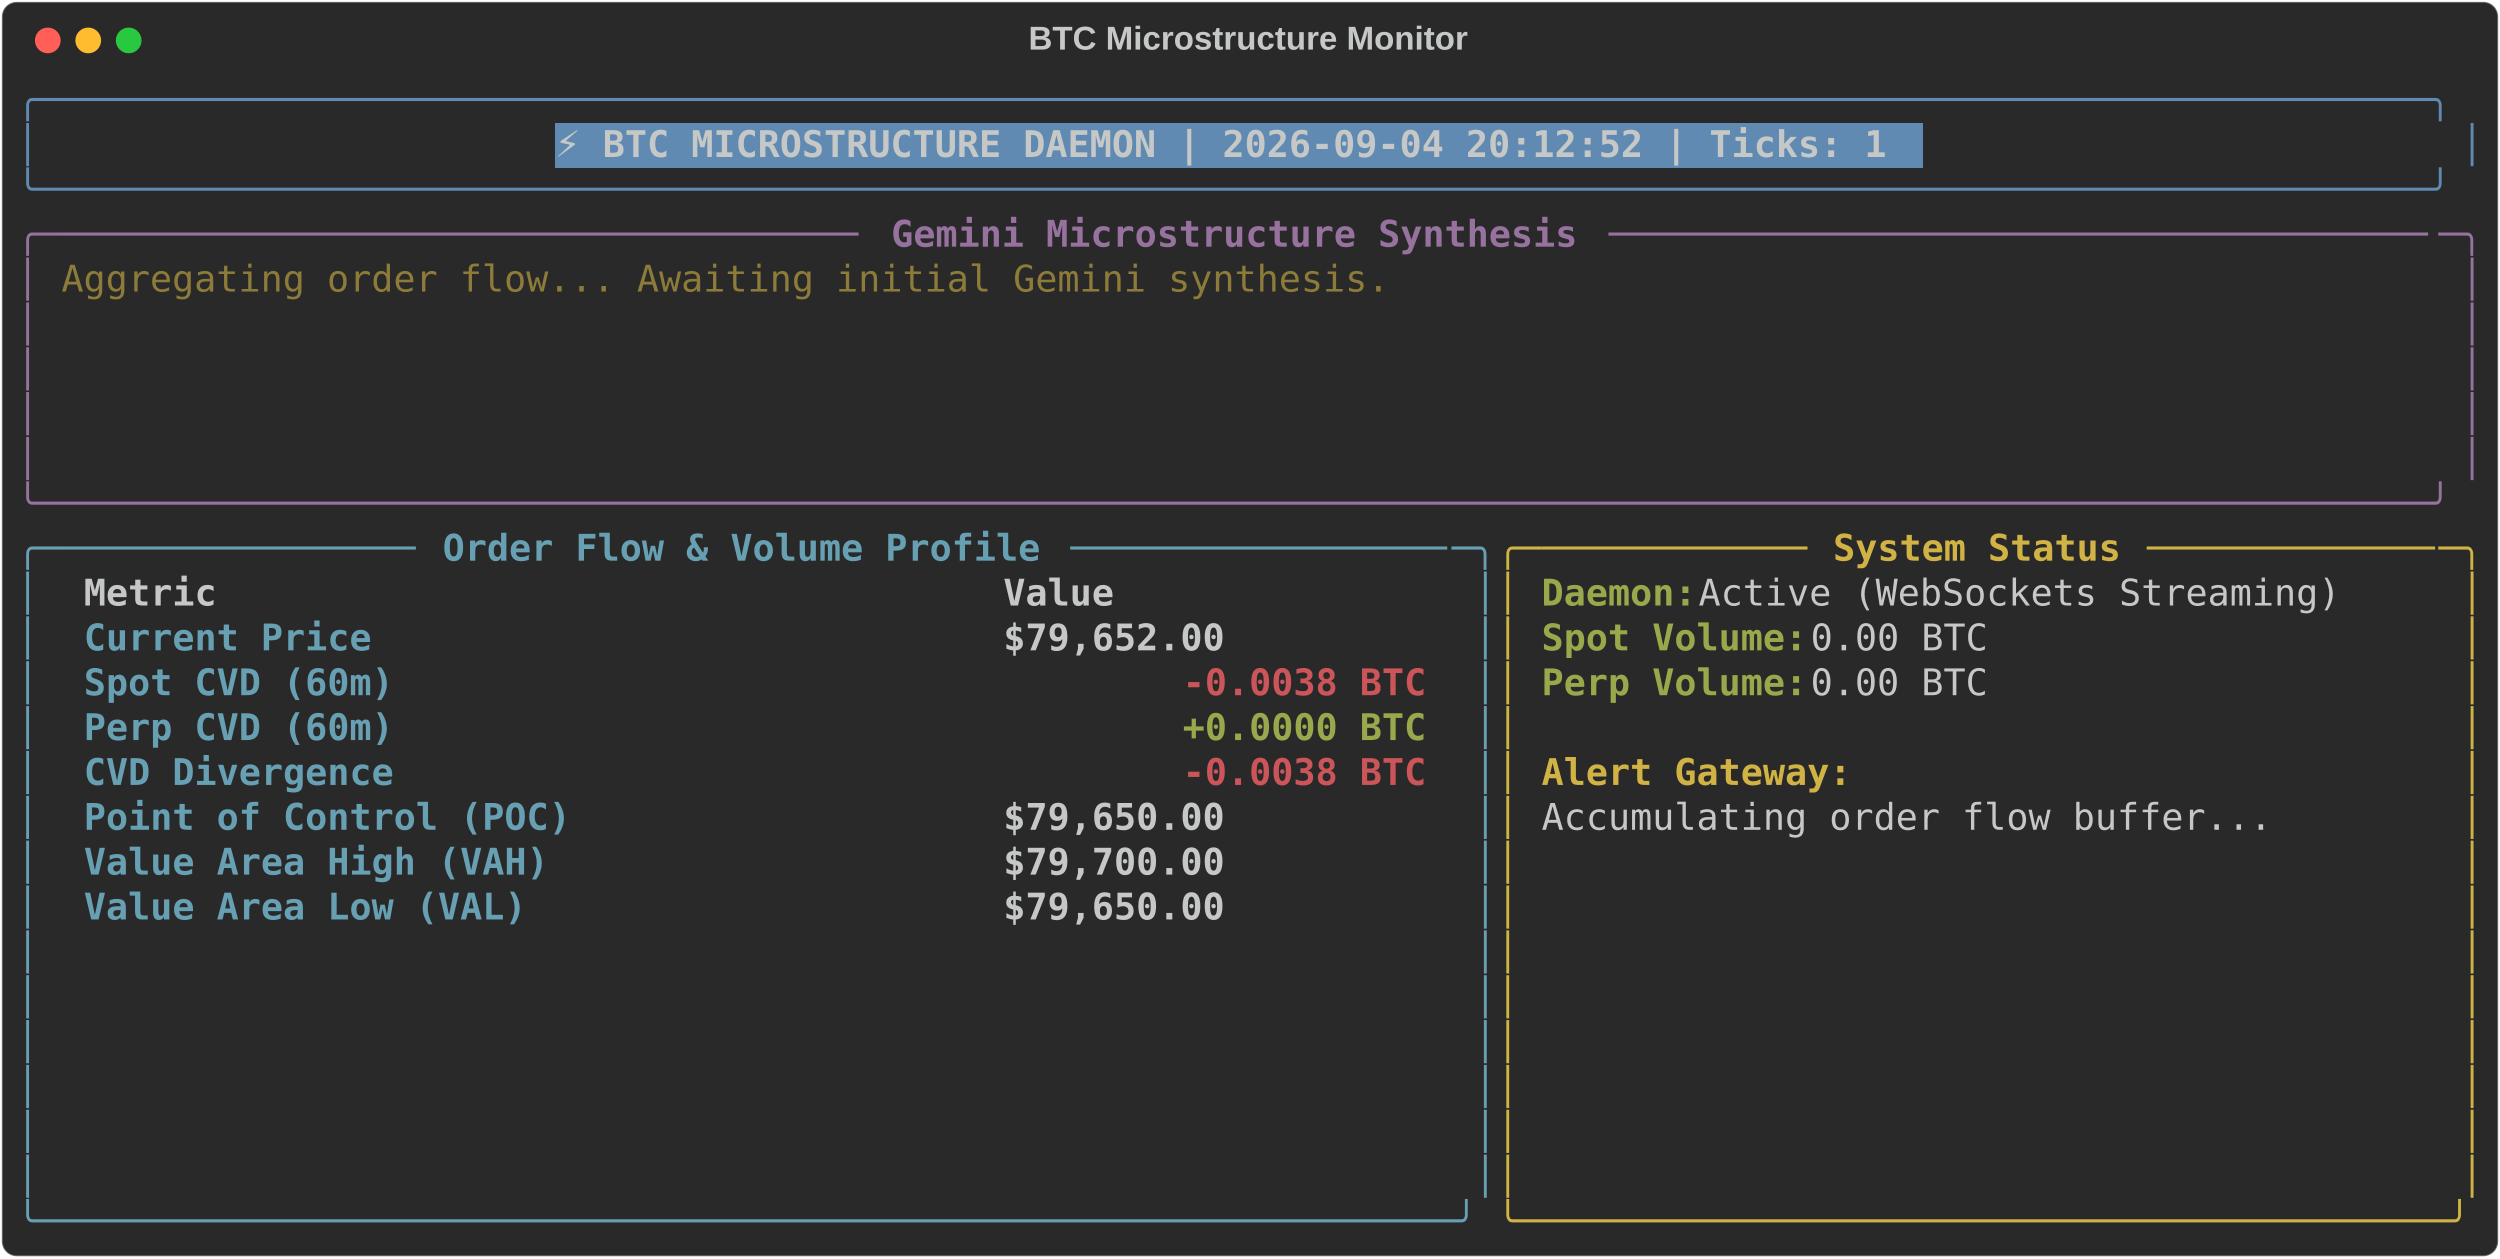
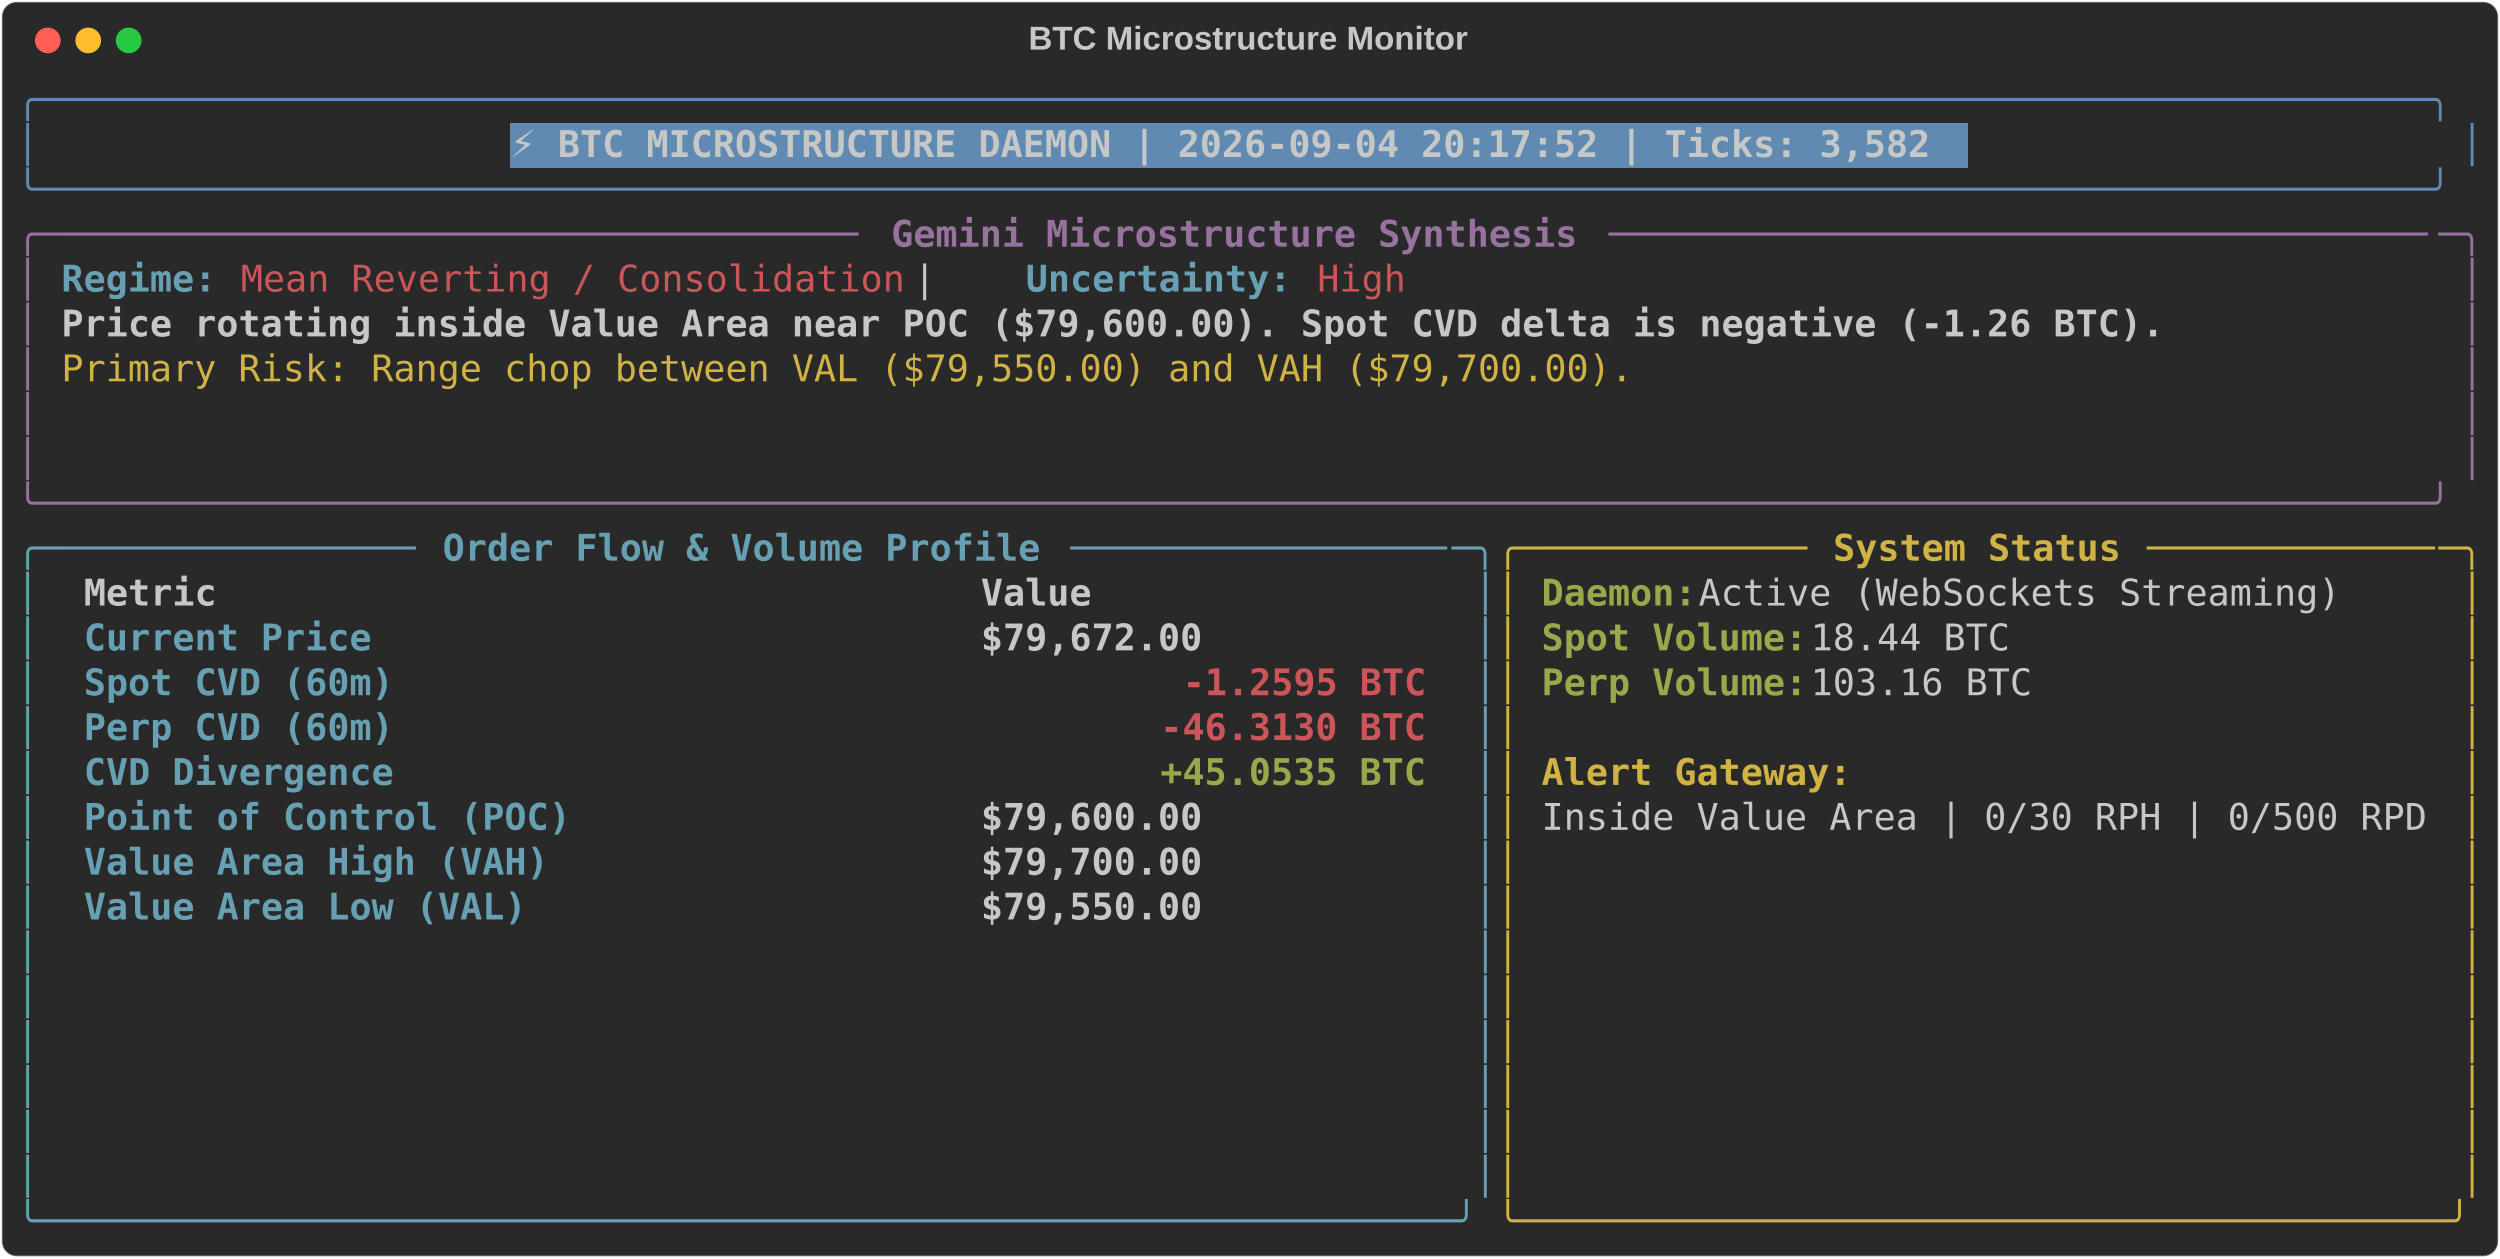
<svg xmlns="http://www.w3.org/2000/svg" class="rich-terminal" viewBox="0 0 1360 684.4">
  <style>

    @font-face {
        font-family: "Fira Code";
        src: local("FiraCode-Regular"),
                url("https://cdnjs.cloudflare.com/ajax/libs/firacode/6.2.0/woff2/FiraCode-Regular.woff2") format("woff2"),
                url("https://cdnjs.cloudflare.com/ajax/libs/firacode/6.2.0/woff/FiraCode-Regular.woff") format("woff");
        font-style: normal;
        font-weight: 400;
    }
    @font-face {
        font-family: "Fira Code";
        src: local("FiraCode-Bold"),
                url("https://cdnjs.cloudflare.com/ajax/libs/firacode/6.2.0/woff2/FiraCode-Bold.woff2") format("woff2"),
                url("https://cdnjs.cloudflare.com/ajax/libs/firacode/6.2.0/woff/FiraCode-Bold.woff") format("woff");
        font-style: bold;
        font-weight: 700;
    }

-     .terminal-3492521824-matrix {
+     .terminal-1340687912-matrix {
        font-family: Fira Code, monospace;
        font-size: 20px;
        line-height: 24.4px;
        font-variant-east-asian: full-width;
    }

-     .terminal-3492521824-title {
+     .terminal-1340687912-title {
        font-size: 18px;
        font-weight: bold;
        font-family: arial;
    }

-     .terminal-3492521824-r1 { fill: #608ab1 }
- .terminal-3492521824-r2 { fill: #c5c8c6 }
- .terminal-3492521824-r3 { fill: #c5c8c6;font-weight: bold }
- .terminal-3492521824-r4 { fill: #98729f }
- .terminal-3492521824-r5 { fill: #98729f;font-weight: bold }
- .terminal-3492521824-r6 { fill: #8d7b39 }
- .terminal-3492521824-r7 { fill: #68a0b3 }
- .terminal-3492521824-r8 { fill: #68a0b3;font-weight: bold }
- .terminal-3492521824-r9 { fill: #d0b344 }
- .terminal-3492521824-r10 { fill: #d0b344;font-weight: bold }
- .terminal-3492521824-r11 { fill: #98a84b;font-weight: bold }
- .terminal-3492521824-r12 { fill: #cc555a;font-weight: bold }
+     .terminal-1340687912-r1 { fill: #608ab1 }
+ .terminal-1340687912-r2 { fill: #c5c8c6 }
+ .terminal-1340687912-r3 { fill: #c5c8c6;font-weight: bold }
+ .terminal-1340687912-r4 { fill: #98729f }
+ .terminal-1340687912-r5 { fill: #98729f;font-weight: bold }
+ .terminal-1340687912-r6 { fill: #68a0b3;font-weight: bold }
+ .terminal-1340687912-r7 { fill: #cc555a }
+ .terminal-1340687912-r8 { fill: #d0b344 }
+ .terminal-1340687912-r9 { fill: #68a0b3 }
+ .terminal-1340687912-r10 { fill: #d0b344;font-weight: bold }
+ .terminal-1340687912-r11 { fill: #98a84b;font-weight: bold }
+ .terminal-1340687912-r12 { fill: #cc555a;font-weight: bold }
    </style>
  <defs>
-     <clipPath id="terminal-3492521824-clip-terminal">
+     <clipPath id="terminal-1340687912-clip-terminal">
      <rect x="0" y="0" width="1341.0" height="633.4" />
    </clipPath>
-     <clipPath id="terminal-3492521824-line-0">
+     <clipPath id="terminal-1340687912-line-0">
      <rect x="0" y="1.5" width="1342" height="24.65" />
    </clipPath>
-     <clipPath id="terminal-3492521824-line-1">
+     <clipPath id="terminal-1340687912-line-1">
      <rect x="0" y="25.9" width="1342" height="24.65" />
    </clipPath>
-     <clipPath id="terminal-3492521824-line-2">
+     <clipPath id="terminal-1340687912-line-2">
      <rect x="0" y="50.3" width="1342" height="24.65" />
    </clipPath>
-     <clipPath id="terminal-3492521824-line-3">
+     <clipPath id="terminal-1340687912-line-3">
      <rect x="0" y="74.7" width="1342" height="24.65" />
    </clipPath>
-     <clipPath id="terminal-3492521824-line-4">
+     <clipPath id="terminal-1340687912-line-4">
      <rect x="0" y="99.1" width="1342" height="24.65" />
    </clipPath>
-     <clipPath id="terminal-3492521824-line-5">
+     <clipPath id="terminal-1340687912-line-5">
      <rect x="0" y="123.5" width="1342" height="24.65" />
    </clipPath>
-     <clipPath id="terminal-3492521824-line-6">
+     <clipPath id="terminal-1340687912-line-6">
      <rect x="0" y="147.9" width="1342" height="24.65" />
    </clipPath>
-     <clipPath id="terminal-3492521824-line-7">
+     <clipPath id="terminal-1340687912-line-7">
      <rect x="0" y="172.3" width="1342" height="24.65" />
    </clipPath>
-     <clipPath id="terminal-3492521824-line-8">
+     <clipPath id="terminal-1340687912-line-8">
      <rect x="0" y="196.7" width="1342" height="24.65" />
    </clipPath>
-     <clipPath id="terminal-3492521824-line-9">
+     <clipPath id="terminal-1340687912-line-9">
      <rect x="0" y="221.1" width="1342" height="24.65" />
    </clipPath>
-     <clipPath id="terminal-3492521824-line-10">
+     <clipPath id="terminal-1340687912-line-10">
      <rect x="0" y="245.5" width="1342" height="24.65" />
    </clipPath>
-     <clipPath id="terminal-3492521824-line-11">
+     <clipPath id="terminal-1340687912-line-11">
      <rect x="0" y="269.9" width="1342" height="24.65" />
    </clipPath>
-     <clipPath id="terminal-3492521824-line-12">
+     <clipPath id="terminal-1340687912-line-12">
      <rect x="0" y="294.3" width="1342" height="24.65" />
    </clipPath>
-     <clipPath id="terminal-3492521824-line-13">
+     <clipPath id="terminal-1340687912-line-13">
      <rect x="0" y="318.7" width="1342" height="24.65" />
    </clipPath>
-     <clipPath id="terminal-3492521824-line-14">
+     <clipPath id="terminal-1340687912-line-14">
      <rect x="0" y="343.1" width="1342" height="24.65" />
    </clipPath>
-     <clipPath id="terminal-3492521824-line-15">
+     <clipPath id="terminal-1340687912-line-15">
      <rect x="0" y="367.5" width="1342" height="24.65" />
    </clipPath>
-     <clipPath id="terminal-3492521824-line-16">
+     <clipPath id="terminal-1340687912-line-16">
      <rect x="0" y="391.9" width="1342" height="24.65" />
    </clipPath>
-     <clipPath id="terminal-3492521824-line-17">
+     <clipPath id="terminal-1340687912-line-17">
      <rect x="0" y="416.3" width="1342" height="24.65" />
    </clipPath>
-     <clipPath id="terminal-3492521824-line-18">
+     <clipPath id="terminal-1340687912-line-18">
      <rect x="0" y="440.7" width="1342" height="24.65" />
    </clipPath>
-     <clipPath id="terminal-3492521824-line-19">
+     <clipPath id="terminal-1340687912-line-19">
      <rect x="0" y="465.1" width="1342" height="24.65" />
    </clipPath>
-     <clipPath id="terminal-3492521824-line-20">
+     <clipPath id="terminal-1340687912-line-20">
      <rect x="0" y="489.5" width="1342" height="24.65" />
    </clipPath>
-     <clipPath id="terminal-3492521824-line-21">
+     <clipPath id="terminal-1340687912-line-21">
      <rect x="0" y="513.9" width="1342" height="24.65" />
    </clipPath>
-     <clipPath id="terminal-3492521824-line-22">
+     <clipPath id="terminal-1340687912-line-22">
      <rect x="0" y="538.3" width="1342" height="24.65" />
    </clipPath>
-     <clipPath id="terminal-3492521824-line-23">
+     <clipPath id="terminal-1340687912-line-23">
      <rect x="0" y="562.7" width="1342" height="24.65" />
    </clipPath>
-     <clipPath id="terminal-3492521824-line-24">
+     <clipPath id="terminal-1340687912-line-24">
      <rect x="0" y="587.1" width="1342" height="24.65" />
    </clipPath>
  </defs>
  <rect fill="#292929" stroke="rgba(255,255,255,0.35)" stroke-width="1" x="1" y="1" width="1358" height="682.4" rx="8" />
-   <text class="terminal-3492521824-title" fill="#c5c8c6" text-anchor="middle" x="679" y="27">BTC Microstructure Monitor</text>
+   <text class="terminal-1340687912-title" fill="#c5c8c6" text-anchor="middle" x="679" y="27">BTC Microstructure Monitor</text>
  <g transform="translate(26,22)">
    <circle cx="0" cy="0" r="7" fill="#ff5f57" />
    <circle cx="22" cy="0" r="7" fill="#febc2e" />
    <circle cx="44" cy="0" r="7" fill="#28c840" />
  </g>
-   <g transform="translate(9, 41)" clip-path="url(#terminal-3492521824-clip-terminal)">
-     <rect fill="#608ab1" x="292.8" y="25.9" width="744.2" height="24.65" shape-rendering="crispEdges" />
-     <g class="terminal-3492521824-matrix">
-       <text class="terminal-3492521824-r1" x="0" y="20" textLength="1342" clip-path="url(#terminal-3492521824-line-0)">╭────────────────────────────────────────────────────────────────────────────────────────────────────────────╮</text>
-       <text class="terminal-3492521824-r2" x="1342" y="20" textLength="12.2" clip-path="url(#terminal-3492521824-line-0)">
- </text>
-       <text class="terminal-3492521824-r1" x="0" y="44.4" textLength="12.2" clip-path="url(#terminal-3492521824-line-1)">│</text>
-       <text class="terminal-3492521824-r3" x="292.8" y="44.4" textLength="732" clip-path="url(#terminal-3492521824-line-1)">⚡ BTC MICROSTRUCTURE DAEMON | 2026-09-04 20:12:52 | Ticks: 1</text>
-       <text class="terminal-3492521824-r1" x="1329.8" y="44.4" textLength="12.2" clip-path="url(#terminal-3492521824-line-1)">│</text>
-       <text class="terminal-3492521824-r2" x="1342" y="44.4" textLength="12.2" clip-path="url(#terminal-3492521824-line-1)">
- </text>
-       <text class="terminal-3492521824-r1" x="0" y="68.8" textLength="1342" clip-path="url(#terminal-3492521824-line-2)">╰────────────────────────────────────────────────────────────────────────────────────────────────────────────╯</text>
-       <text class="terminal-3492521824-r2" x="1342" y="68.8" textLength="12.2" clip-path="url(#terminal-3492521824-line-2)">
- </text>
-       <text class="terminal-3492521824-r4" x="0" y="93.2" textLength="24.4" clip-path="url(#terminal-3492521824-line-3)">╭─</text>
-       <text class="terminal-3492521824-r4" x="24.4" y="93.2" textLength="439.2" clip-path="url(#terminal-3492521824-line-3)">────────────────────────────────────</text>
-       <text class="terminal-3492521824-r5" x="475.8" y="93.2" textLength="378.2" clip-path="url(#terminal-3492521824-line-3)">Gemini Microstructure Synthesis</text>
-       <text class="terminal-3492521824-r4" x="866.2" y="93.2" textLength="451.4" clip-path="url(#terminal-3492521824-line-3)">─────────────────────────────────────</text>
-       <text class="terminal-3492521824-r4" x="1317.6" y="93.2" textLength="24.4" clip-path="url(#terminal-3492521824-line-3)">─╮</text>
-       <text class="terminal-3492521824-r2" x="1342" y="93.2" textLength="12.2" clip-path="url(#terminal-3492521824-line-3)">
- </text>
-       <text class="terminal-3492521824-r4" x="0" y="117.6" textLength="12.2" clip-path="url(#terminal-3492521824-line-4)">│</text>
-       <text class="terminal-3492521824-r6" x="24.4" y="117.6" textLength="732" clip-path="url(#terminal-3492521824-line-4)">Aggregating order flow... Awaiting initial Gemini synthesis.</text>
-       <text class="terminal-3492521824-r4" x="1329.8" y="117.6" textLength="12.2" clip-path="url(#terminal-3492521824-line-4)">│</text>
-       <text class="terminal-3492521824-r2" x="1342" y="117.6" textLength="12.2" clip-path="url(#terminal-3492521824-line-4)">
- </text>
-       <text class="terminal-3492521824-r4" x="0" y="142" textLength="12.2" clip-path="url(#terminal-3492521824-line-5)">│</text>
-       <text class="terminal-3492521824-r4" x="1329.8" y="142" textLength="12.2" clip-path="url(#terminal-3492521824-line-5)">│</text>
-       <text class="terminal-3492521824-r2" x="1342" y="142" textLength="12.2" clip-path="url(#terminal-3492521824-line-5)">
- </text>
-       <text class="terminal-3492521824-r4" x="0" y="166.4" textLength="12.2" clip-path="url(#terminal-3492521824-line-6)">│</text>
-       <text class="terminal-3492521824-r4" x="1329.8" y="166.4" textLength="12.2" clip-path="url(#terminal-3492521824-line-6)">│</text>
-       <text class="terminal-3492521824-r2" x="1342" y="166.4" textLength="12.2" clip-path="url(#terminal-3492521824-line-6)">
- </text>
-       <text class="terminal-3492521824-r4" x="0" y="190.8" textLength="12.2" clip-path="url(#terminal-3492521824-line-7)">│</text>
-       <text class="terminal-3492521824-r4" x="1329.8" y="190.8" textLength="12.2" clip-path="url(#terminal-3492521824-line-7)">│</text>
-       <text class="terminal-3492521824-r2" x="1342" y="190.8" textLength="12.2" clip-path="url(#terminal-3492521824-line-7)">
- </text>
-       <text class="terminal-3492521824-r4" x="0" y="215.2" textLength="12.2" clip-path="url(#terminal-3492521824-line-8)">│</text>
-       <text class="terminal-3492521824-r4" x="1329.8" y="215.2" textLength="12.2" clip-path="url(#terminal-3492521824-line-8)">│</text>
-       <text class="terminal-3492521824-r2" x="1342" y="215.2" textLength="12.2" clip-path="url(#terminal-3492521824-line-8)">
- </text>
-       <text class="terminal-3492521824-r4" x="0" y="239.6" textLength="1342" clip-path="url(#terminal-3492521824-line-9)">╰────────────────────────────────────────────────────────────────────────────────────────────────────────────╯</text>
-       <text class="terminal-3492521824-r2" x="1342" y="239.6" textLength="12.2" clip-path="url(#terminal-3492521824-line-9)">
- </text>
-       <text class="terminal-3492521824-r7" x="0" y="264" textLength="24.4" clip-path="url(#terminal-3492521824-line-10)">╭─</text>
-       <text class="terminal-3492521824-r7" x="24.4" y="264" textLength="195.2" clip-path="url(#terminal-3492521824-line-10)">────────────────</text>
-       <text class="terminal-3492521824-r8" x="231.8" y="264" textLength="329.4" clip-path="url(#terminal-3492521824-line-10)">Order Flow &amp; Volume Profile</text>
-       <text class="terminal-3492521824-r7" x="573.4" y="264" textLength="207.4" clip-path="url(#terminal-3492521824-line-10)">─────────────────</text>
-       <text class="terminal-3492521824-r7" x="780.8" y="264" textLength="24.4" clip-path="url(#terminal-3492521824-line-10)">─╮</text>
-       <text class="terminal-3492521824-r9" x="805.2" y="264" textLength="24.4" clip-path="url(#terminal-3492521824-line-10)">╭─</text>
-       <text class="terminal-3492521824-r9" x="829.6" y="264" textLength="146.4" clip-path="url(#terminal-3492521824-line-10)">────────────</text>
-       <text class="terminal-3492521824-r10" x="988.2" y="264" textLength="158.6" clip-path="url(#terminal-3492521824-line-10)">System Status</text>
-       <text class="terminal-3492521824-r9" x="1159" y="264" textLength="158.6" clip-path="url(#terminal-3492521824-line-10)">─────────────</text>
-       <text class="terminal-3492521824-r9" x="1317.6" y="264" textLength="24.4" clip-path="url(#terminal-3492521824-line-10)">─╮</text>
-       <text class="terminal-3492521824-r2" x="1342" y="264" textLength="12.2" clip-path="url(#terminal-3492521824-line-10)">
- </text>
-       <text class="terminal-3492521824-r7" x="0" y="288.4" textLength="12.2" clip-path="url(#terminal-3492521824-line-11)">│</text>
-       <text class="terminal-3492521824-r3" x="36.6" y="288.4" textLength="475.8" clip-path="url(#terminal-3492521824-line-11)">Metric                                 </text>
-       <text class="terminal-3492521824-r3" x="536.8" y="288.4" textLength="231.8" clip-path="url(#terminal-3492521824-line-11)">              Value</text>
-       <text class="terminal-3492521824-r7" x="793" y="288.4" textLength="12.2" clip-path="url(#terminal-3492521824-line-11)">│</text>
-       <text class="terminal-3492521824-r9" x="805.2" y="288.4" textLength="12.2" clip-path="url(#terminal-3492521824-line-11)">│</text>
-       <text class="terminal-3492521824-r11" x="829.6" y="288.4" textLength="85.4" clip-path="url(#terminal-3492521824-line-11)">Daemon:</text>
-       <text class="terminal-3492521824-r2" x="915" y="288.4" textLength="366" clip-path="url(#terminal-3492521824-line-11)"> Active (WebSockets Streaming)</text>
-       <text class="terminal-3492521824-r9" x="1329.8" y="288.4" textLength="12.2" clip-path="url(#terminal-3492521824-line-11)">│</text>
-       <text class="terminal-3492521824-r2" x="1342" y="288.4" textLength="12.2" clip-path="url(#terminal-3492521824-line-11)">
- </text>
-       <text class="terminal-3492521824-r7" x="0" y="312.8" textLength="12.2" clip-path="url(#terminal-3492521824-line-12)">│</text>
-       <text class="terminal-3492521824-r8" x="36.6" y="312.8" textLength="475.8" clip-path="url(#terminal-3492521824-line-12)">Current Price                          </text>
-       <text class="terminal-3492521824-r3" x="536.8" y="312.8" textLength="231.8" clip-path="url(#terminal-3492521824-line-12)">         $79,652.00</text>
-       <text class="terminal-3492521824-r7" x="793" y="312.8" textLength="12.2" clip-path="url(#terminal-3492521824-line-12)">│</text>
-       <text class="terminal-3492521824-r9" x="805.2" y="312.8" textLength="12.2" clip-path="url(#terminal-3492521824-line-12)">│</text>
-       <text class="terminal-3492521824-r11" x="829.6" y="312.8" textLength="146.4" clip-path="url(#terminal-3492521824-line-12)">Spot Volume:</text>
-       <text class="terminal-3492521824-r2" x="976" y="312.8" textLength="109.8" clip-path="url(#terminal-3492521824-line-12)"> 0.00 BTC</text>
-       <text class="terminal-3492521824-r9" x="1329.8" y="312.8" textLength="12.2" clip-path="url(#terminal-3492521824-line-12)">│</text>
-       <text class="terminal-3492521824-r2" x="1342" y="312.8" textLength="12.2" clip-path="url(#terminal-3492521824-line-12)">
- </text>
-       <text class="terminal-3492521824-r7" x="0" y="337.2" textLength="12.2" clip-path="url(#terminal-3492521824-line-13)">│</text>
-       <text class="terminal-3492521824-r8" x="36.6" y="337.2" textLength="475.8" clip-path="url(#terminal-3492521824-line-13)">Spot CVD (60m)                         </text>
-       <text class="terminal-3492521824-r12" x="634.4" y="337.2" textLength="134.2" clip-path="url(#terminal-3492521824-line-13)">-0.0038 BTC</text>
-       <text class="terminal-3492521824-r7" x="793" y="337.2" textLength="12.2" clip-path="url(#terminal-3492521824-line-13)">│</text>
-       <text class="terminal-3492521824-r9" x="805.2" y="337.2" textLength="12.2" clip-path="url(#terminal-3492521824-line-13)">│</text>
-       <text class="terminal-3492521824-r11" x="829.6" y="337.2" textLength="146.4" clip-path="url(#terminal-3492521824-line-13)">Perp Volume:</text>
-       <text class="terminal-3492521824-r2" x="976" y="337.2" textLength="109.8" clip-path="url(#terminal-3492521824-line-13)"> 0.00 BTC</text>
-       <text class="terminal-3492521824-r9" x="1329.8" y="337.2" textLength="12.2" clip-path="url(#terminal-3492521824-line-13)">│</text>
-       <text class="terminal-3492521824-r2" x="1342" y="337.2" textLength="12.2" clip-path="url(#terminal-3492521824-line-13)">
- </text>
-       <text class="terminal-3492521824-r7" x="0" y="361.6" textLength="12.2" clip-path="url(#terminal-3492521824-line-14)">│</text>
-       <text class="terminal-3492521824-r8" x="36.6" y="361.6" textLength="475.8" clip-path="url(#terminal-3492521824-line-14)">Perp CVD (60m)                         </text>
-       <text class="terminal-3492521824-r11" x="634.4" y="361.6" textLength="134.2" clip-path="url(#terminal-3492521824-line-14)">+0.0000 BTC</text>
-       <text class="terminal-3492521824-r7" x="793" y="361.6" textLength="12.2" clip-path="url(#terminal-3492521824-line-14)">│</text>
-       <text class="terminal-3492521824-r9" x="805.2" y="361.6" textLength="12.2" clip-path="url(#terminal-3492521824-line-14)">│</text>
-       <text class="terminal-3492521824-r9" x="1329.8" y="361.6" textLength="12.2" clip-path="url(#terminal-3492521824-line-14)">│</text>
-       <text class="terminal-3492521824-r2" x="1342" y="361.6" textLength="12.2" clip-path="url(#terminal-3492521824-line-14)">
- </text>
-       <text class="terminal-3492521824-r7" x="0" y="386" textLength="12.2" clip-path="url(#terminal-3492521824-line-15)">│</text>
-       <text class="terminal-3492521824-r8" x="36.6" y="386" textLength="475.8" clip-path="url(#terminal-3492521824-line-15)">CVD Divergence                         </text>
-       <text class="terminal-3492521824-r12" x="634.4" y="386" textLength="134.2" clip-path="url(#terminal-3492521824-line-15)">-0.0038 BTC</text>
-       <text class="terminal-3492521824-r7" x="793" y="386" textLength="12.2" clip-path="url(#terminal-3492521824-line-15)">│</text>
-       <text class="terminal-3492521824-r9" x="805.2" y="386" textLength="12.2" clip-path="url(#terminal-3492521824-line-15)">│</text>
-       <text class="terminal-3492521824-r10" x="829.6" y="386" textLength="170.8" clip-path="url(#terminal-3492521824-line-15)">Alert Gateway:</text>
-       <text class="terminal-3492521824-r9" x="1329.8" y="386" textLength="12.2" clip-path="url(#terminal-3492521824-line-15)">│</text>
-       <text class="terminal-3492521824-r2" x="1342" y="386" textLength="12.2" clip-path="url(#terminal-3492521824-line-15)">
- </text>
-       <text class="terminal-3492521824-r7" x="0" y="410.4" textLength="12.2" clip-path="url(#terminal-3492521824-line-16)">│</text>
-       <text class="terminal-3492521824-r8" x="36.6" y="410.4" textLength="475.8" clip-path="url(#terminal-3492521824-line-16)">Point of Control (POC)                 </text>
-       <text class="terminal-3492521824-r3" x="536.8" y="410.4" textLength="231.8" clip-path="url(#terminal-3492521824-line-16)">         $79,650.00</text>
-       <text class="terminal-3492521824-r7" x="793" y="410.4" textLength="12.2" clip-path="url(#terminal-3492521824-line-16)">│</text>
-       <text class="terminal-3492521824-r9" x="805.2" y="410.4" textLength="12.2" clip-path="url(#terminal-3492521824-line-16)">│</text>
-       <text class="terminal-3492521824-r2" x="829.6" y="410.4" textLength="402.6" clip-path="url(#terminal-3492521824-line-16)">Accumulating order flow buffer...</text>
-       <text class="terminal-3492521824-r9" x="1329.8" y="410.4" textLength="12.2" clip-path="url(#terminal-3492521824-line-16)">│</text>
-       <text class="terminal-3492521824-r2" x="1342" y="410.4" textLength="12.2" clip-path="url(#terminal-3492521824-line-16)">
- </text>
-       <text class="terminal-3492521824-r7" x="0" y="434.8" textLength="12.2" clip-path="url(#terminal-3492521824-line-17)">│</text>
-       <text class="terminal-3492521824-r8" x="36.6" y="434.8" textLength="475.8" clip-path="url(#terminal-3492521824-line-17)">Value Area High (VAH)                  </text>
-       <text class="terminal-3492521824-r3" x="536.8" y="434.8" textLength="231.8" clip-path="url(#terminal-3492521824-line-17)">         $79,700.00</text>
-       <text class="terminal-3492521824-r7" x="793" y="434.8" textLength="12.2" clip-path="url(#terminal-3492521824-line-17)">│</text>
-       <text class="terminal-3492521824-r9" x="805.2" y="434.8" textLength="12.2" clip-path="url(#terminal-3492521824-line-17)">│</text>
-       <text class="terminal-3492521824-r9" x="1329.8" y="434.8" textLength="12.2" clip-path="url(#terminal-3492521824-line-17)">│</text>
-       <text class="terminal-3492521824-r2" x="1342" y="434.8" textLength="12.2" clip-path="url(#terminal-3492521824-line-17)">
- </text>
-       <text class="terminal-3492521824-r7" x="0" y="459.2" textLength="12.2" clip-path="url(#terminal-3492521824-line-18)">│</text>
-       <text class="terminal-3492521824-r8" x="36.6" y="459.2" textLength="475.8" clip-path="url(#terminal-3492521824-line-18)">Value Area Low (VAL)                   </text>
-       <text class="terminal-3492521824-r3" x="536.8" y="459.2" textLength="231.8" clip-path="url(#terminal-3492521824-line-18)">         $79,650.00</text>
-       <text class="terminal-3492521824-r7" x="793" y="459.2" textLength="12.2" clip-path="url(#terminal-3492521824-line-18)">│</text>
-       <text class="terminal-3492521824-r9" x="805.2" y="459.2" textLength="12.2" clip-path="url(#terminal-3492521824-line-18)">│</text>
-       <text class="terminal-3492521824-r9" x="1329.8" y="459.2" textLength="12.2" clip-path="url(#terminal-3492521824-line-18)">│</text>
-       <text class="terminal-3492521824-r2" x="1342" y="459.2" textLength="12.2" clip-path="url(#terminal-3492521824-line-18)">
- </text>
-       <text class="terminal-3492521824-r7" x="0" y="483.6" textLength="12.2" clip-path="url(#terminal-3492521824-line-19)">│</text>
-       <text class="terminal-3492521824-r7" x="793" y="483.6" textLength="12.2" clip-path="url(#terminal-3492521824-line-19)">│</text>
-       <text class="terminal-3492521824-r9" x="805.2" y="483.6" textLength="12.2" clip-path="url(#terminal-3492521824-line-19)">│</text>
-       <text class="terminal-3492521824-r9" x="1329.8" y="483.6" textLength="12.2" clip-path="url(#terminal-3492521824-line-19)">│</text>
-       <text class="terminal-3492521824-r2" x="1342" y="483.6" textLength="12.2" clip-path="url(#terminal-3492521824-line-19)">
- </text>
-       <text class="terminal-3492521824-r7" x="0" y="508" textLength="12.2" clip-path="url(#terminal-3492521824-line-20)">│</text>
-       <text class="terminal-3492521824-r7" x="793" y="508" textLength="12.2" clip-path="url(#terminal-3492521824-line-20)">│</text>
-       <text class="terminal-3492521824-r9" x="805.2" y="508" textLength="12.2" clip-path="url(#terminal-3492521824-line-20)">│</text>
-       <text class="terminal-3492521824-r9" x="1329.8" y="508" textLength="12.2" clip-path="url(#terminal-3492521824-line-20)">│</text>
-       <text class="terminal-3492521824-r2" x="1342" y="508" textLength="12.2" clip-path="url(#terminal-3492521824-line-20)">
- </text>
-       <text class="terminal-3492521824-r7" x="0" y="532.4" textLength="12.2" clip-path="url(#terminal-3492521824-line-21)">│</text>
-       <text class="terminal-3492521824-r7" x="793" y="532.4" textLength="12.2" clip-path="url(#terminal-3492521824-line-21)">│</text>
-       <text class="terminal-3492521824-r9" x="805.2" y="532.4" textLength="12.2" clip-path="url(#terminal-3492521824-line-21)">│</text>
-       <text class="terminal-3492521824-r9" x="1329.8" y="532.4" textLength="12.2" clip-path="url(#terminal-3492521824-line-21)">│</text>
-       <text class="terminal-3492521824-r2" x="1342" y="532.4" textLength="12.2" clip-path="url(#terminal-3492521824-line-21)">
- </text>
-       <text class="terminal-3492521824-r7" x="0" y="556.8" textLength="12.2" clip-path="url(#terminal-3492521824-line-22)">│</text>
-       <text class="terminal-3492521824-r7" x="793" y="556.8" textLength="12.2" clip-path="url(#terminal-3492521824-line-22)">│</text>
-       <text class="terminal-3492521824-r9" x="805.2" y="556.8" textLength="12.2" clip-path="url(#terminal-3492521824-line-22)">│</text>
-       <text class="terminal-3492521824-r9" x="1329.8" y="556.8" textLength="12.2" clip-path="url(#terminal-3492521824-line-22)">│</text>
-       <text class="terminal-3492521824-r2" x="1342" y="556.8" textLength="12.2" clip-path="url(#terminal-3492521824-line-22)">
- </text>
-       <text class="terminal-3492521824-r7" x="0" y="581.2" textLength="12.2" clip-path="url(#terminal-3492521824-line-23)">│</text>
-       <text class="terminal-3492521824-r7" x="793" y="581.2" textLength="12.2" clip-path="url(#terminal-3492521824-line-23)">│</text>
-       <text class="terminal-3492521824-r9" x="805.2" y="581.2" textLength="12.2" clip-path="url(#terminal-3492521824-line-23)">│</text>
-       <text class="terminal-3492521824-r9" x="1329.8" y="581.2" textLength="12.2" clip-path="url(#terminal-3492521824-line-23)">│</text>
-       <text class="terminal-3492521824-r2" x="1342" y="581.2" textLength="12.2" clip-path="url(#terminal-3492521824-line-23)">
- </text>
-       <text class="terminal-3492521824-r7" x="0" y="605.6" textLength="12.2" clip-path="url(#terminal-3492521824-line-24)">│</text>
-       <text class="terminal-3492521824-r7" x="793" y="605.6" textLength="12.2" clip-path="url(#terminal-3492521824-line-24)">│</text>
-       <text class="terminal-3492521824-r9" x="805.2" y="605.6" textLength="12.2" clip-path="url(#terminal-3492521824-line-24)">│</text>
-       <text class="terminal-3492521824-r9" x="1329.8" y="605.6" textLength="12.2" clip-path="url(#terminal-3492521824-line-24)">│</text>
-       <text class="terminal-3492521824-r2" x="1342" y="605.6" textLength="12.2" clip-path="url(#terminal-3492521824-line-24)">
- </text>
-       <text class="terminal-3492521824-r7" x="0" y="630" textLength="805.2" clip-path="url(#terminal-3492521824-line-25)">╰────────────────────────────────────────────────────────────────╯</text>
-       <text class="terminal-3492521824-r9" x="805.2" y="630" textLength="536.8" clip-path="url(#terminal-3492521824-line-25)">╰──────────────────────────────────────────╯</text>
-       <text class="terminal-3492521824-r2" x="1342" y="630" textLength="12.2" clip-path="url(#terminal-3492521824-line-25)">
+   <g transform="translate(9, 41)" clip-path="url(#terminal-1340687912-clip-terminal)">
+     <rect fill="#608ab1" x="268.4" y="25.9" width="793" height="24.65" shape-rendering="crispEdges" />
+     <g class="terminal-1340687912-matrix">
+       <text class="terminal-1340687912-r1" x="0" y="20" textLength="1342" clip-path="url(#terminal-1340687912-line-0)">╭────────────────────────────────────────────────────────────────────────────────────────────────────────────╮</text>
+       <text class="terminal-1340687912-r2" x="1342" y="20" textLength="12.2" clip-path="url(#terminal-1340687912-line-0)">
+ </text>
+       <text class="terminal-1340687912-r1" x="0" y="44.4" textLength="12.2" clip-path="url(#terminal-1340687912-line-1)">│</text>
+       <text class="terminal-1340687912-r3" x="268.4" y="44.4" textLength="780.8" clip-path="url(#terminal-1340687912-line-1)">⚡ BTC MICROSTRUCTURE DAEMON | 2026-09-04 20:17:52 | Ticks: 3,582</text>
+       <text class="terminal-1340687912-r1" x="1329.8" y="44.4" textLength="12.2" clip-path="url(#terminal-1340687912-line-1)">│</text>
+       <text class="terminal-1340687912-r2" x="1342" y="44.4" textLength="12.2" clip-path="url(#terminal-1340687912-line-1)">
+ </text>
+       <text class="terminal-1340687912-r1" x="0" y="68.8" textLength="1342" clip-path="url(#terminal-1340687912-line-2)">╰────────────────────────────────────────────────────────────────────────────────────────────────────────────╯</text>
+       <text class="terminal-1340687912-r2" x="1342" y="68.8" textLength="12.2" clip-path="url(#terminal-1340687912-line-2)">
+ </text>
+       <text class="terminal-1340687912-r4" x="0" y="93.2" textLength="24.4" clip-path="url(#terminal-1340687912-line-3)">╭─</text>
+       <text class="terminal-1340687912-r4" x="24.4" y="93.2" textLength="439.2" clip-path="url(#terminal-1340687912-line-3)">────────────────────────────────────</text>
+       <text class="terminal-1340687912-r5" x="475.8" y="93.2" textLength="378.2" clip-path="url(#terminal-1340687912-line-3)">Gemini Microstructure Synthesis</text>
+       <text class="terminal-1340687912-r4" x="866.2" y="93.2" textLength="451.4" clip-path="url(#terminal-1340687912-line-3)">─────────────────────────────────────</text>
+       <text class="terminal-1340687912-r4" x="1317.6" y="93.2" textLength="24.4" clip-path="url(#terminal-1340687912-line-3)">─╮</text>
+       <text class="terminal-1340687912-r2" x="1342" y="93.2" textLength="12.2" clip-path="url(#terminal-1340687912-line-3)">
+ </text>
+       <text class="terminal-1340687912-r4" x="0" y="117.6" textLength="12.2" clip-path="url(#terminal-1340687912-line-4)">│</text>
+       <text class="terminal-1340687912-r6" x="24.4" y="117.6" textLength="85.4" clip-path="url(#terminal-1340687912-line-4)">Regime:</text>
+       <text class="terminal-1340687912-r7" x="122" y="117.6" textLength="366" clip-path="url(#terminal-1340687912-line-4)">Mean Reverting / Consolidation</text>
+       <text class="terminal-1340687912-r2" x="488" y="117.6" textLength="61" clip-path="url(#terminal-1340687912-line-4)">  |  </text>
+       <text class="terminal-1340687912-r6" x="549" y="117.6" textLength="146.4" clip-path="url(#terminal-1340687912-line-4)">Uncertainty:</text>
+       <text class="terminal-1340687912-r7" x="707.6" y="117.6" textLength="48.8" clip-path="url(#terminal-1340687912-line-4)">High</text>
+       <text class="terminal-1340687912-r4" x="1329.8" y="117.6" textLength="12.2" clip-path="url(#terminal-1340687912-line-4)">│</text>
+       <text class="terminal-1340687912-r2" x="1342" y="117.6" textLength="12.2" clip-path="url(#terminal-1340687912-line-4)">
+ </text>
+       <text class="terminal-1340687912-r4" x="0" y="142" textLength="12.2" clip-path="url(#terminal-1340687912-line-5)">│</text>
+       <text class="terminal-1340687912-r3" x="24.4" y="142" textLength="1159" clip-path="url(#terminal-1340687912-line-5)">Price rotating inside Value Area near POC ($79,600.00). Spot CVD delta is negative (-1.26 BTC).</text>
+       <text class="terminal-1340687912-r4" x="1329.8" y="142" textLength="12.2" clip-path="url(#terminal-1340687912-line-5)">│</text>
+       <text class="terminal-1340687912-r2" x="1342" y="142" textLength="12.2" clip-path="url(#terminal-1340687912-line-5)">
+ </text>
+       <text class="terminal-1340687912-r4" x="0" y="166.4" textLength="12.2" clip-path="url(#terminal-1340687912-line-6)">│</text>
+       <text class="terminal-1340687912-r8" x="24.4" y="166.4" textLength="866.2" clip-path="url(#terminal-1340687912-line-6)">Primary Risk: Range chop between VAL ($79,550.00) and VAH ($79,700.00).</text>
+       <text class="terminal-1340687912-r4" x="1329.8" y="166.4" textLength="12.2" clip-path="url(#terminal-1340687912-line-6)">│</text>
+       <text class="terminal-1340687912-r2" x="1342" y="166.4" textLength="12.2" clip-path="url(#terminal-1340687912-line-6)">
+ </text>
+       <text class="terminal-1340687912-r4" x="0" y="190.8" textLength="12.2" clip-path="url(#terminal-1340687912-line-7)">│</text>
+       <text class="terminal-1340687912-r4" x="1329.8" y="190.8" textLength="12.2" clip-path="url(#terminal-1340687912-line-7)">│</text>
+       <text class="terminal-1340687912-r2" x="1342" y="190.8" textLength="12.2" clip-path="url(#terminal-1340687912-line-7)">
+ </text>
+       <text class="terminal-1340687912-r4" x="0" y="215.2" textLength="12.2" clip-path="url(#terminal-1340687912-line-8)">│</text>
+       <text class="terminal-1340687912-r4" x="1329.8" y="215.2" textLength="12.2" clip-path="url(#terminal-1340687912-line-8)">│</text>
+       <text class="terminal-1340687912-r2" x="1342" y="215.2" textLength="12.2" clip-path="url(#terminal-1340687912-line-8)">
+ </text>
+       <text class="terminal-1340687912-r4" x="0" y="239.6" textLength="1342" clip-path="url(#terminal-1340687912-line-9)">╰────────────────────────────────────────────────────────────────────────────────────────────────────────────╯</text>
+       <text class="terminal-1340687912-r2" x="1342" y="239.6" textLength="12.2" clip-path="url(#terminal-1340687912-line-9)">
+ </text>
+       <text class="terminal-1340687912-r9" x="0" y="264" textLength="24.4" clip-path="url(#terminal-1340687912-line-10)">╭─</text>
+       <text class="terminal-1340687912-r9" x="24.4" y="264" textLength="195.2" clip-path="url(#terminal-1340687912-line-10)">────────────────</text>
+       <text class="terminal-1340687912-r6" x="231.8" y="264" textLength="329.4" clip-path="url(#terminal-1340687912-line-10)">Order Flow &amp; Volume Profile</text>
+       <text class="terminal-1340687912-r9" x="573.4" y="264" textLength="207.4" clip-path="url(#terminal-1340687912-line-10)">─────────────────</text>
+       <text class="terminal-1340687912-r9" x="780.8" y="264" textLength="24.4" clip-path="url(#terminal-1340687912-line-10)">─╮</text>
+       <text class="terminal-1340687912-r8" x="805.2" y="264" textLength="24.4" clip-path="url(#terminal-1340687912-line-10)">╭─</text>
+       <text class="terminal-1340687912-r8" x="829.6" y="264" textLength="146.4" clip-path="url(#terminal-1340687912-line-10)">────────────</text>
+       <text class="terminal-1340687912-r10" x="988.2" y="264" textLength="158.6" clip-path="url(#terminal-1340687912-line-10)">System Status</text>
+       <text class="terminal-1340687912-r8" x="1159" y="264" textLength="158.6" clip-path="url(#terminal-1340687912-line-10)">─────────────</text>
+       <text class="terminal-1340687912-r8" x="1317.6" y="264" textLength="24.4" clip-path="url(#terminal-1340687912-line-10)">─╮</text>
+       <text class="terminal-1340687912-r2" x="1342" y="264" textLength="12.2" clip-path="url(#terminal-1340687912-line-10)">
+ </text>
+       <text class="terminal-1340687912-r9" x="0" y="288.4" textLength="12.2" clip-path="url(#terminal-1340687912-line-11)">│</text>
+       <text class="terminal-1340687912-r3" x="36.6" y="288.4" textLength="463.6" clip-path="url(#terminal-1340687912-line-11)">Metric                                </text>
+       <text class="terminal-1340687912-r3" x="524.6" y="288.4" textLength="244" clip-path="url(#terminal-1340687912-line-11)">               Value</text>
+       <text class="terminal-1340687912-r9" x="793" y="288.4" textLength="12.2" clip-path="url(#terminal-1340687912-line-11)">│</text>
+       <text class="terminal-1340687912-r8" x="805.2" y="288.4" textLength="12.2" clip-path="url(#terminal-1340687912-line-11)">│</text>
+       <text class="terminal-1340687912-r11" x="829.6" y="288.4" textLength="85.4" clip-path="url(#terminal-1340687912-line-11)">Daemon:</text>
+       <text class="terminal-1340687912-r2" x="915" y="288.4" textLength="366" clip-path="url(#terminal-1340687912-line-11)"> Active (WebSockets Streaming)</text>
+       <text class="terminal-1340687912-r8" x="1329.8" y="288.4" textLength="12.2" clip-path="url(#terminal-1340687912-line-11)">│</text>
+       <text class="terminal-1340687912-r2" x="1342" y="288.4" textLength="12.2" clip-path="url(#terminal-1340687912-line-11)">
+ </text>
+       <text class="terminal-1340687912-r9" x="0" y="312.8" textLength="12.2" clip-path="url(#terminal-1340687912-line-12)">│</text>
+       <text class="terminal-1340687912-r6" x="36.6" y="312.8" textLength="463.6" clip-path="url(#terminal-1340687912-line-12)">Current Price                         </text>
+       <text class="terminal-1340687912-r3" x="524.6" y="312.8" textLength="244" clip-path="url(#terminal-1340687912-line-12)">          $79,672.00</text>
+       <text class="terminal-1340687912-r9" x="793" y="312.8" textLength="12.2" clip-path="url(#terminal-1340687912-line-12)">│</text>
+       <text class="terminal-1340687912-r8" x="805.2" y="312.8" textLength="12.2" clip-path="url(#terminal-1340687912-line-12)">│</text>
+       <text class="terminal-1340687912-r11" x="829.6" y="312.8" textLength="146.4" clip-path="url(#terminal-1340687912-line-12)">Spot Volume:</text>
+       <text class="terminal-1340687912-r2" x="976" y="312.8" textLength="122" clip-path="url(#terminal-1340687912-line-12)"> 18.44 BTC</text>
+       <text class="terminal-1340687912-r8" x="1329.8" y="312.8" textLength="12.2" clip-path="url(#terminal-1340687912-line-12)">│</text>
+       <text class="terminal-1340687912-r2" x="1342" y="312.8" textLength="12.2" clip-path="url(#terminal-1340687912-line-12)">
+ </text>
+       <text class="terminal-1340687912-r9" x="0" y="337.2" textLength="12.2" clip-path="url(#terminal-1340687912-line-13)">│</text>
+       <text class="terminal-1340687912-r6" x="36.6" y="337.2" textLength="463.6" clip-path="url(#terminal-1340687912-line-13)">Spot CVD (60m)                        </text>
+       <text class="terminal-1340687912-r12" x="634.4" y="337.2" textLength="134.2" clip-path="url(#terminal-1340687912-line-13)">-1.2595 BTC</text>
+       <text class="terminal-1340687912-r9" x="793" y="337.2" textLength="12.2" clip-path="url(#terminal-1340687912-line-13)">│</text>
+       <text class="terminal-1340687912-r8" x="805.2" y="337.2" textLength="12.2" clip-path="url(#terminal-1340687912-line-13)">│</text>
+       <text class="terminal-1340687912-r11" x="829.6" y="337.2" textLength="146.4" clip-path="url(#terminal-1340687912-line-13)">Perp Volume:</text>
+       <text class="terminal-1340687912-r2" x="976" y="337.2" textLength="134.2" clip-path="url(#terminal-1340687912-line-13)"> 103.16 BTC</text>
+       <text class="terminal-1340687912-r8" x="1329.8" y="337.2" textLength="12.2" clip-path="url(#terminal-1340687912-line-13)">│</text>
+       <text class="terminal-1340687912-r2" x="1342" y="337.2" textLength="12.2" clip-path="url(#terminal-1340687912-line-13)">
+ </text>
+       <text class="terminal-1340687912-r9" x="0" y="361.6" textLength="12.2" clip-path="url(#terminal-1340687912-line-14)">│</text>
+       <text class="terminal-1340687912-r6" x="36.6" y="361.6" textLength="463.6" clip-path="url(#terminal-1340687912-line-14)">Perp CVD (60m)                        </text>
+       <text class="terminal-1340687912-r12" x="622.2" y="361.6" textLength="146.4" clip-path="url(#terminal-1340687912-line-14)">-46.3130 BTC</text>
+       <text class="terminal-1340687912-r9" x="793" y="361.6" textLength="12.2" clip-path="url(#terminal-1340687912-line-14)">│</text>
+       <text class="terminal-1340687912-r8" x="805.2" y="361.6" textLength="12.2" clip-path="url(#terminal-1340687912-line-14)">│</text>
+       <text class="terminal-1340687912-r8" x="1329.8" y="361.6" textLength="12.2" clip-path="url(#terminal-1340687912-line-14)">│</text>
+       <text class="terminal-1340687912-r2" x="1342" y="361.6" textLength="12.2" clip-path="url(#terminal-1340687912-line-14)">
+ </text>
+       <text class="terminal-1340687912-r9" x="0" y="386" textLength="12.2" clip-path="url(#terminal-1340687912-line-15)">│</text>
+       <text class="terminal-1340687912-r6" x="36.6" y="386" textLength="463.6" clip-path="url(#terminal-1340687912-line-15)">CVD Divergence                        </text>
+       <text class="terminal-1340687912-r11" x="622.2" y="386" textLength="146.4" clip-path="url(#terminal-1340687912-line-15)">+45.0535 BTC</text>
+       <text class="terminal-1340687912-r9" x="793" y="386" textLength="12.2" clip-path="url(#terminal-1340687912-line-15)">│</text>
+       <text class="terminal-1340687912-r8" x="805.2" y="386" textLength="12.2" clip-path="url(#terminal-1340687912-line-15)">│</text>
+       <text class="terminal-1340687912-r10" x="829.6" y="386" textLength="170.8" clip-path="url(#terminal-1340687912-line-15)">Alert Gateway:</text>
+       <text class="terminal-1340687912-r8" x="1329.8" y="386" textLength="12.2" clip-path="url(#terminal-1340687912-line-15)">│</text>
+       <text class="terminal-1340687912-r2" x="1342" y="386" textLength="12.2" clip-path="url(#terminal-1340687912-line-15)">
+ </text>
+       <text class="terminal-1340687912-r9" x="0" y="410.4" textLength="12.2" clip-path="url(#terminal-1340687912-line-16)">│</text>
+       <text class="terminal-1340687912-r6" x="36.6" y="410.4" textLength="463.6" clip-path="url(#terminal-1340687912-line-16)">Point of Control (POC)                </text>
+       <text class="terminal-1340687912-r3" x="524.6" y="410.4" textLength="244" clip-path="url(#terminal-1340687912-line-16)">          $79,600.00</text>
+       <text class="terminal-1340687912-r9" x="793" y="410.4" textLength="12.2" clip-path="url(#terminal-1340687912-line-16)">│</text>
+       <text class="terminal-1340687912-r8" x="805.2" y="410.4" textLength="12.2" clip-path="url(#terminal-1340687912-line-16)">│</text>
+       <text class="terminal-1340687912-r2" x="829.6" y="410.4" textLength="488" clip-path="url(#terminal-1340687912-line-16)">Inside Value Area | 0/30 RPH | 0/500 RPD</text>
+       <text class="terminal-1340687912-r8" x="1329.8" y="410.4" textLength="12.2" clip-path="url(#terminal-1340687912-line-16)">│</text>
+       <text class="terminal-1340687912-r2" x="1342" y="410.4" textLength="12.2" clip-path="url(#terminal-1340687912-line-16)">
+ </text>
+       <text class="terminal-1340687912-r9" x="0" y="434.8" textLength="12.2" clip-path="url(#terminal-1340687912-line-17)">│</text>
+       <text class="terminal-1340687912-r6" x="36.6" y="434.8" textLength="463.6" clip-path="url(#terminal-1340687912-line-17)">Value Area High (VAH)                 </text>
+       <text class="terminal-1340687912-r3" x="524.6" y="434.8" textLength="244" clip-path="url(#terminal-1340687912-line-17)">          $79,700.00</text>
+       <text class="terminal-1340687912-r9" x="793" y="434.8" textLength="12.2" clip-path="url(#terminal-1340687912-line-17)">│</text>
+       <text class="terminal-1340687912-r8" x="805.2" y="434.8" textLength="12.2" clip-path="url(#terminal-1340687912-line-17)">│</text>
+       <text class="terminal-1340687912-r8" x="1329.8" y="434.8" textLength="12.2" clip-path="url(#terminal-1340687912-line-17)">│</text>
+       <text class="terminal-1340687912-r2" x="1342" y="434.8" textLength="12.2" clip-path="url(#terminal-1340687912-line-17)">
+ </text>
+       <text class="terminal-1340687912-r9" x="0" y="459.2" textLength="12.2" clip-path="url(#terminal-1340687912-line-18)">│</text>
+       <text class="terminal-1340687912-r6" x="36.6" y="459.2" textLength="463.6" clip-path="url(#terminal-1340687912-line-18)">Value Area Low (VAL)                  </text>
+       <text class="terminal-1340687912-r3" x="524.6" y="459.2" textLength="244" clip-path="url(#terminal-1340687912-line-18)">          $79,550.00</text>
+       <text class="terminal-1340687912-r9" x="793" y="459.2" textLength="12.2" clip-path="url(#terminal-1340687912-line-18)">│</text>
+       <text class="terminal-1340687912-r8" x="805.2" y="459.2" textLength="12.2" clip-path="url(#terminal-1340687912-line-18)">│</text>
+       <text class="terminal-1340687912-r8" x="1329.8" y="459.2" textLength="12.2" clip-path="url(#terminal-1340687912-line-18)">│</text>
+       <text class="terminal-1340687912-r2" x="1342" y="459.2" textLength="12.2" clip-path="url(#terminal-1340687912-line-18)">
+ </text>
+       <text class="terminal-1340687912-r9" x="0" y="483.6" textLength="12.2" clip-path="url(#terminal-1340687912-line-19)">│</text>
+       <text class="terminal-1340687912-r9" x="793" y="483.6" textLength="12.2" clip-path="url(#terminal-1340687912-line-19)">│</text>
+       <text class="terminal-1340687912-r8" x="805.2" y="483.6" textLength="12.2" clip-path="url(#terminal-1340687912-line-19)">│</text>
+       <text class="terminal-1340687912-r8" x="1329.8" y="483.6" textLength="12.2" clip-path="url(#terminal-1340687912-line-19)">│</text>
+       <text class="terminal-1340687912-r2" x="1342" y="483.6" textLength="12.2" clip-path="url(#terminal-1340687912-line-19)">
+ </text>
+       <text class="terminal-1340687912-r9" x="0" y="508" textLength="12.2" clip-path="url(#terminal-1340687912-line-20)">│</text>
+       <text class="terminal-1340687912-r9" x="793" y="508" textLength="12.2" clip-path="url(#terminal-1340687912-line-20)">│</text>
+       <text class="terminal-1340687912-r8" x="805.2" y="508" textLength="12.2" clip-path="url(#terminal-1340687912-line-20)">│</text>
+       <text class="terminal-1340687912-r8" x="1329.8" y="508" textLength="12.2" clip-path="url(#terminal-1340687912-line-20)">│</text>
+       <text class="terminal-1340687912-r2" x="1342" y="508" textLength="12.2" clip-path="url(#terminal-1340687912-line-20)">
+ </text>
+       <text class="terminal-1340687912-r9" x="0" y="532.4" textLength="12.2" clip-path="url(#terminal-1340687912-line-21)">│</text>
+       <text class="terminal-1340687912-r9" x="793" y="532.4" textLength="12.2" clip-path="url(#terminal-1340687912-line-21)">│</text>
+       <text class="terminal-1340687912-r8" x="805.2" y="532.4" textLength="12.2" clip-path="url(#terminal-1340687912-line-21)">│</text>
+       <text class="terminal-1340687912-r8" x="1329.8" y="532.4" textLength="12.2" clip-path="url(#terminal-1340687912-line-21)">│</text>
+       <text class="terminal-1340687912-r2" x="1342" y="532.4" textLength="12.2" clip-path="url(#terminal-1340687912-line-21)">
+ </text>
+       <text class="terminal-1340687912-r9" x="0" y="556.8" textLength="12.2" clip-path="url(#terminal-1340687912-line-22)">│</text>
+       <text class="terminal-1340687912-r9" x="793" y="556.8" textLength="12.2" clip-path="url(#terminal-1340687912-line-22)">│</text>
+       <text class="terminal-1340687912-r8" x="805.2" y="556.8" textLength="12.2" clip-path="url(#terminal-1340687912-line-22)">│</text>
+       <text class="terminal-1340687912-r8" x="1329.8" y="556.8" textLength="12.2" clip-path="url(#terminal-1340687912-line-22)">│</text>
+       <text class="terminal-1340687912-r2" x="1342" y="556.8" textLength="12.2" clip-path="url(#terminal-1340687912-line-22)">
+ </text>
+       <text class="terminal-1340687912-r9" x="0" y="581.2" textLength="12.2" clip-path="url(#terminal-1340687912-line-23)">│</text>
+       <text class="terminal-1340687912-r9" x="793" y="581.2" textLength="12.2" clip-path="url(#terminal-1340687912-line-23)">│</text>
+       <text class="terminal-1340687912-r8" x="805.2" y="581.2" textLength="12.2" clip-path="url(#terminal-1340687912-line-23)">│</text>
+       <text class="terminal-1340687912-r8" x="1329.8" y="581.2" textLength="12.2" clip-path="url(#terminal-1340687912-line-23)">│</text>
+       <text class="terminal-1340687912-r2" x="1342" y="581.2" textLength="12.2" clip-path="url(#terminal-1340687912-line-23)">
+ </text>
+       <text class="terminal-1340687912-r9" x="0" y="605.6" textLength="12.2" clip-path="url(#terminal-1340687912-line-24)">│</text>
+       <text class="terminal-1340687912-r9" x="793" y="605.6" textLength="12.2" clip-path="url(#terminal-1340687912-line-24)">│</text>
+       <text class="terminal-1340687912-r8" x="805.2" y="605.6" textLength="12.2" clip-path="url(#terminal-1340687912-line-24)">│</text>
+       <text class="terminal-1340687912-r8" x="1329.8" y="605.6" textLength="12.2" clip-path="url(#terminal-1340687912-line-24)">│</text>
+       <text class="terminal-1340687912-r2" x="1342" y="605.6" textLength="12.2" clip-path="url(#terminal-1340687912-line-24)">
+ </text>
+       <text class="terminal-1340687912-r9" x="0" y="630" textLength="805.2" clip-path="url(#terminal-1340687912-line-25)">╰────────────────────────────────────────────────────────────────╯</text>
+       <text class="terminal-1340687912-r8" x="805.2" y="630" textLength="536.8" clip-path="url(#terminal-1340687912-line-25)">╰──────────────────────────────────────────╯</text>
+       <text class="terminal-1340687912-r2" x="1342" y="630" textLength="12.2" clip-path="url(#terminal-1340687912-line-25)">
</text>
    </g>
  </g>
</svg>
